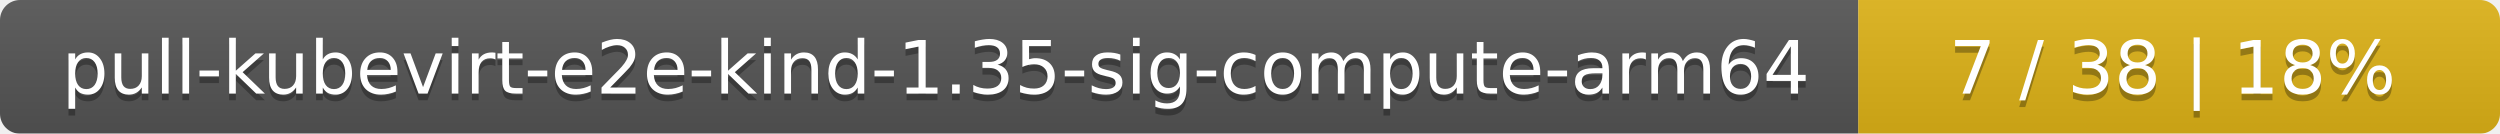
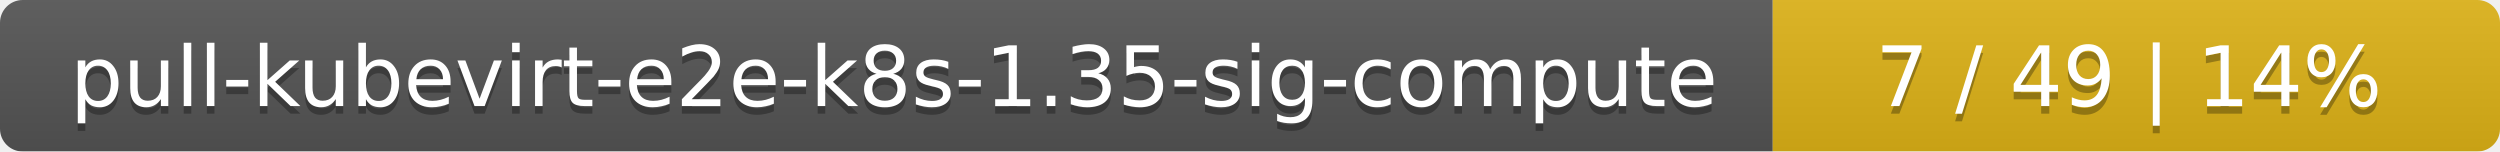
- <svg xmlns="http://www.w3.org/2000/svg" width="374" height="20">
+ <svg xmlns="http://www.w3.org/2000/svg" width="330" height="20">
  <linearGradient id="smooth" x2="0" y2="100%">
    <stop offset="0" stop-color="#bbb" stop-opacity=".1" />
    <stop offset="1" stop-opacity=".1" />
  </linearGradient>
  <mask id="round">
-     <rect width="374" height="20" rx="3" fill="#fff" />
+     <rect width="330" height="20" rx="3" fill="#fff" />
  </mask>
  <g mask="url(#round)">
-     <rect width="278" height="20" fill="#555" />
-     <rect x="278" width="96" height="20" fill="#dfb317" />
-     <rect width="374" height="20" fill="url(#smooth)" />
+     <rect width="234" height="20" fill="#555" />
+     <rect x="234" width="96" height="20" fill="#dfb317" />
+     <rect width="330" height="20" fill="url(#smooth)" />
  </g>
  <g fill="#fff" text-anchor="middle" font-family="DejaVu Sans,Verdana,Geneva,sans-serif" font-size="11">
-     <text x="140" y="15" fill="#010101" fill-opacity=".3">pull-kubevirt-e2e-kind-1.35-sig-compute-arm64</text>
-     <text x="140" y="14">pull-kubevirt-e2e-kind-1.35-sig-compute-arm64</text>
-     <text x="325" y="15" fill="#010101" fill-opacity=".3">7 / 38    |    18%</text>
-     <text x="325" y="14">7 / 38    |    18%</text>
+     <text x="118" y="15" fill="#010101" fill-opacity=".3">pull-kubevirt-e2e-k8s-1.35-sig-compute</text>
+     <text x="118" y="14">pull-kubevirt-e2e-k8s-1.35-sig-compute</text>
+     <text x="281" y="15" fill="#010101" fill-opacity=".3">7 / 49    |    14%</text>
+     <text x="281" y="14">7 / 49    |    14%</text>
  </g>
</svg>
